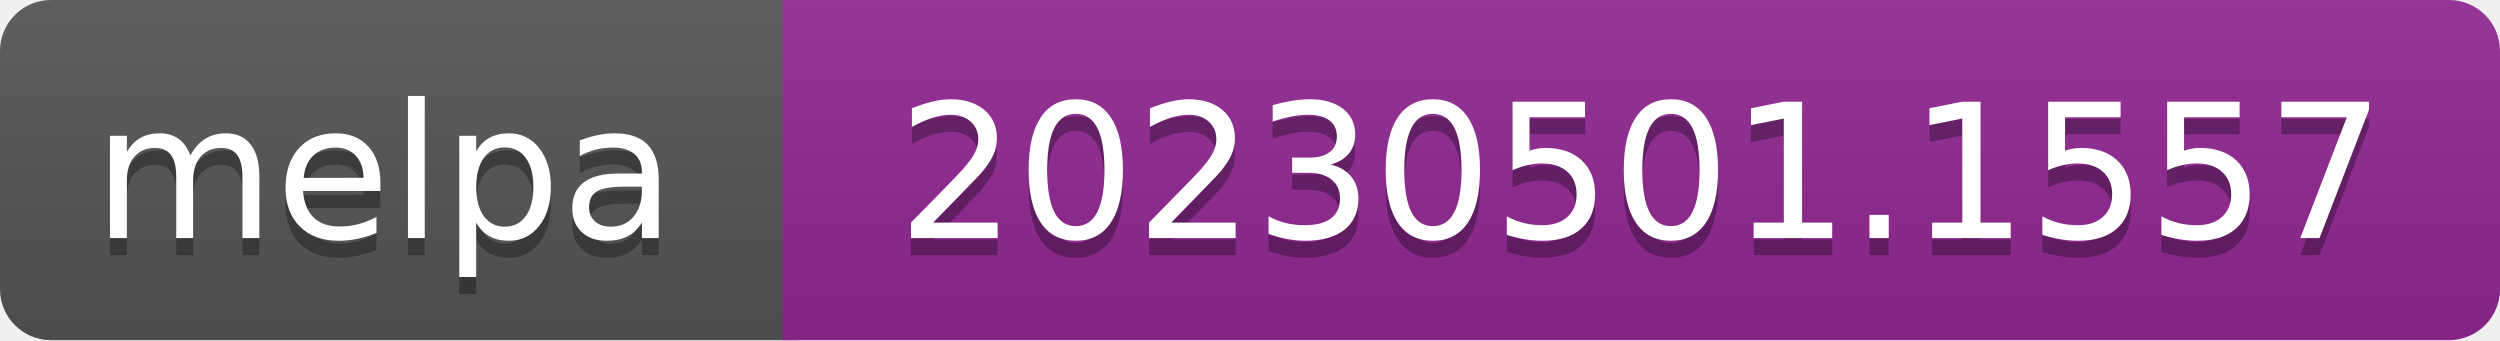
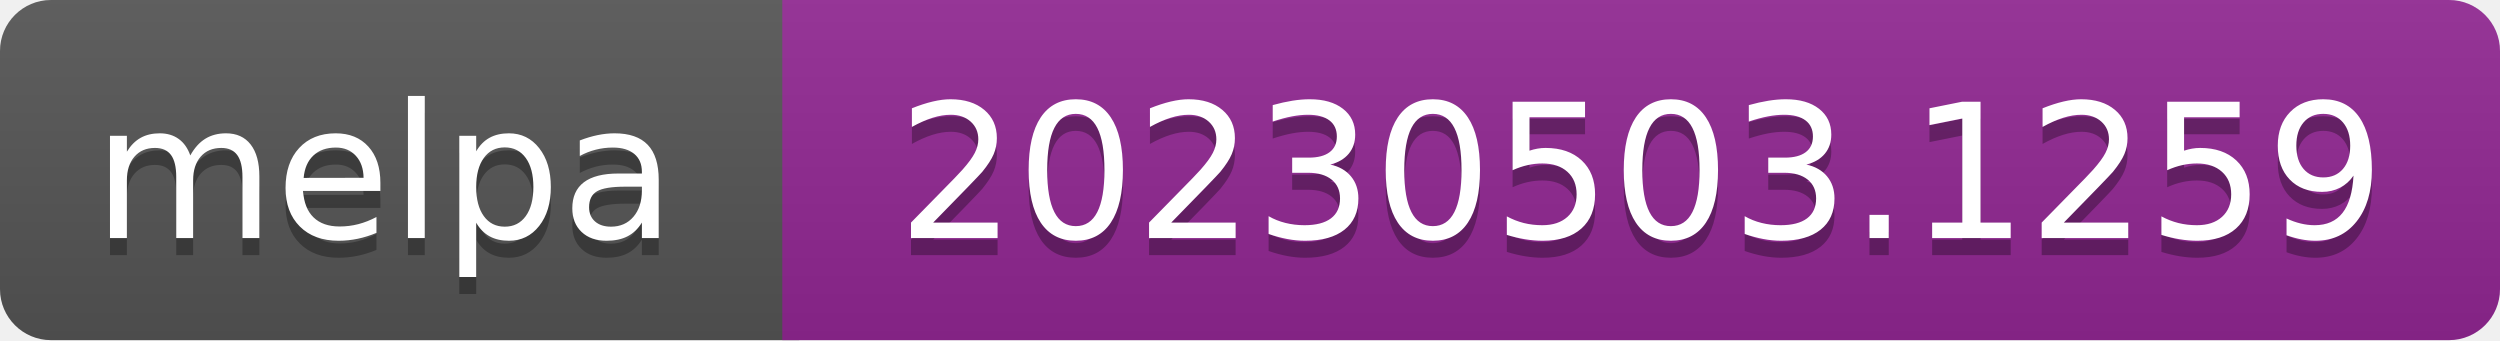
- <svg xmlns="http://www.w3.org/2000/svg" width="147" height="20" role="img" aria-label="melpa: 20230501.1557">
+ <svg xmlns="http://www.w3.org/2000/svg" width="147" height="20" role="img" aria-label="melpa: 20230503.1259">
  <linearGradient id="s" x2="0" y2="100%">
    <stop offset="0" stop-color="#bbb" stop-opacity=".1" />
    <stop offset="1" stop-opacity=".1" />
  </linearGradient>
  <clipPath id="r">
    <rect width="147" height="20" rx="3" fill="#fff" />
  </clipPath>
  <g clip-path="url(#r)">
    <rect width="47" height="20" fill="#555" />
    <rect x="46" width="147" height="20" fill="#922793" />
    <rect width="147" height="20" fill="url(#s)" />
  </g>
  <g fill="#fff" text-anchor="middle" font-family="Verdana,Geneva,DejaVu Sans,sans-serif" font-size="110" text-rendering="geometricPrecision">
    <text aria-hidden="true" x="226" y="150" fill="#010101" fill-opacity=".3" transform="scale(.1)" textLength="343">melpa</text>
    <text x="226" y="140" transform="scale(.1)" fill="#fff" textLength="343">melpa</text>
-     <text aria-hidden="true" x="965" y="150" fill="#010101" fill-opacity=".3" transform="scale(.1)" textLength="875">20230501.1557</text>
-     <text x="965" y="140" transform="scale(.1)" fill="#fff" textLength="875">20230501.1557</text>
+     <text aria-hidden="true" x="965" y="150" fill="#010101" fill-opacity=".3" transform="scale(.1)" textLength="875">20230503.1259</text>
+     <text x="965" y="140" transform="scale(.1)" fill="#fff" textLength="875">20230503.1259</text>
  </g>
</svg>
